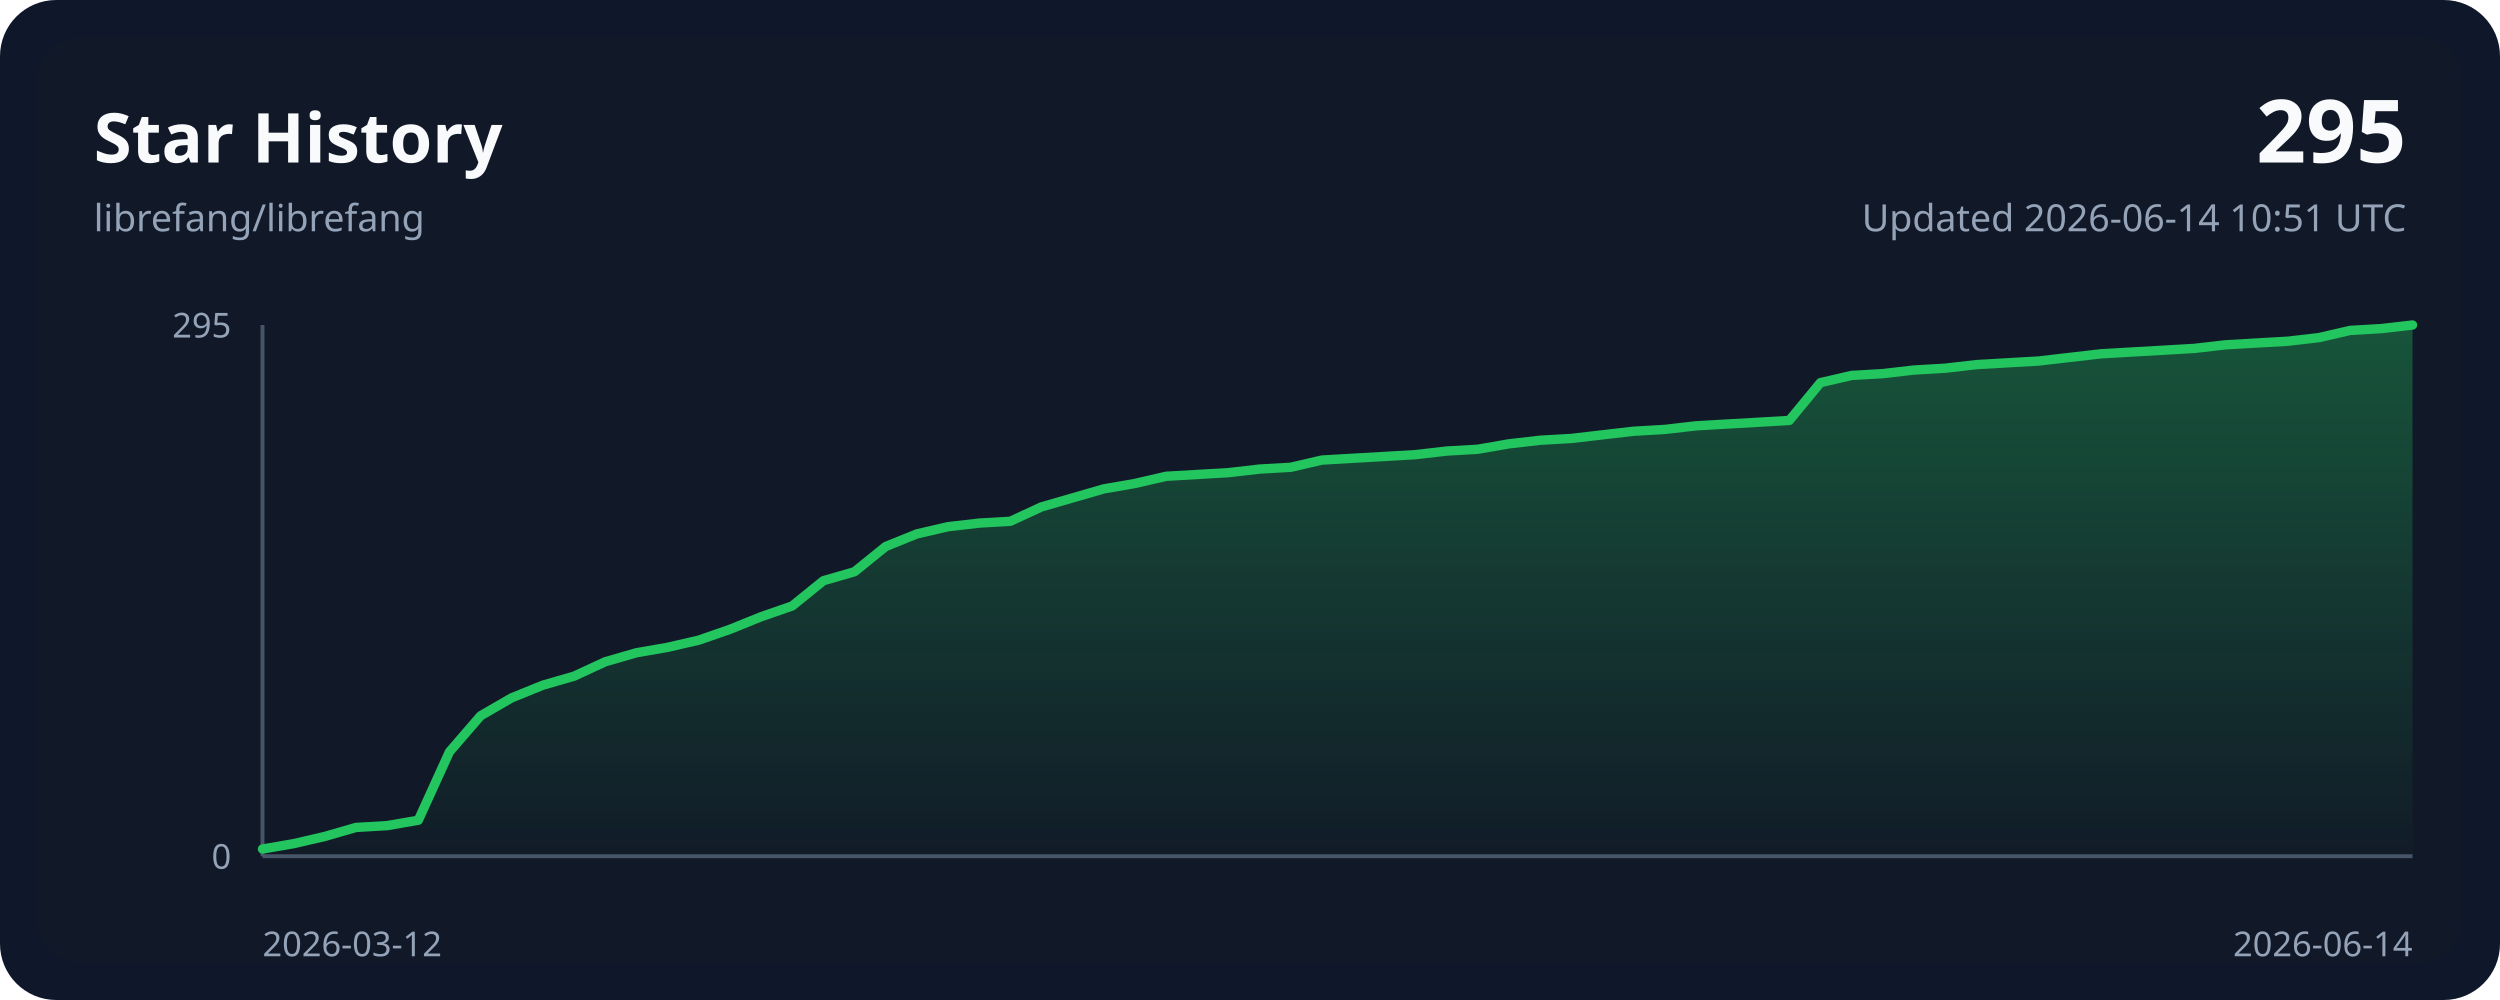
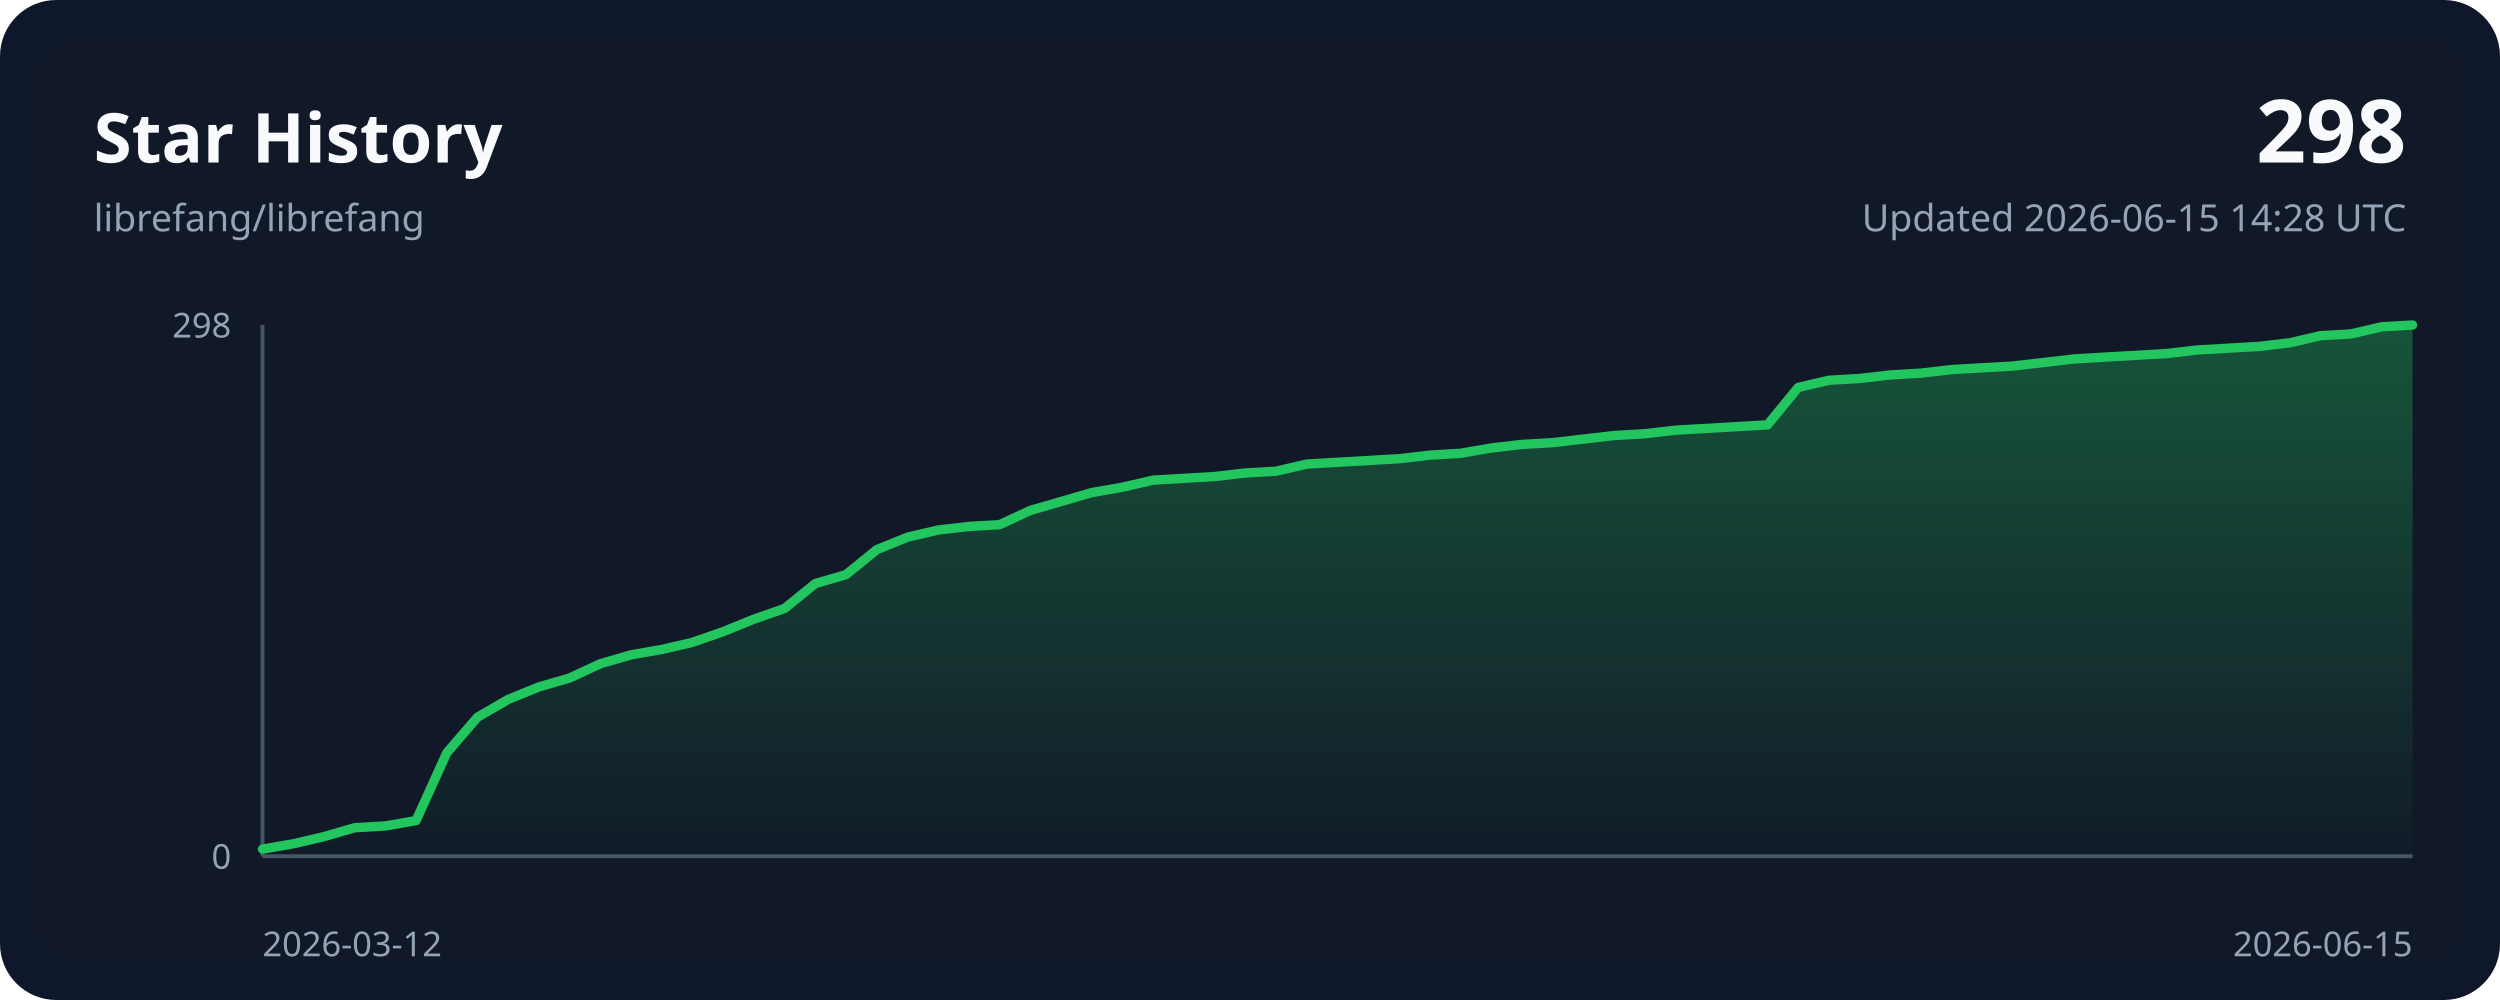
<svg xmlns="http://www.w3.org/2000/svg" width="800" height="320" viewBox="0 0 800 320" role="img">
  <style>
    .bg { fill: #0f172a; }
    .panel { fill: #111827; }
    .grid { stroke: #243244; stroke-width: 1; }
    .axis { stroke: #475569; stroke-width: 1.25; }
    .line { fill: none; stroke: #22c55e; stroke-width: 3; stroke-linecap: round; stroke-linejoin: round; }
    .area { fill: url(#areaGradient); }
    .title { font: 700 22px ui-sans-serif, system-ui, sans-serif; fill: #f8fafc; }
    .subtitle { font: 400 12px ui-sans-serif, system-ui, sans-serif; fill: #94a3b8; }
    .axis-label { font: 400 11px ui-sans-serif, system-ui, sans-serif; fill: #94a3b8; }
    .value { font: 700 28px ui-sans-serif, system-ui, sans-serif; fill: #f8fafc; }
  </style>
  <defs>
    <linearGradient id="areaGradient" x1="0" x2="0" y1="0" y2="1">
      <stop offset="0%" stop-color="#22c55e" stop-opacity="0.35" />
      <stop offset="100%" stop-color="#22c55e" stop-opacity="0.02" />
    </linearGradient>
  </defs>
  <rect width="800" height="320" rx="18" class="bg" />
  <rect x="12" y="12" width="776" height="296" rx="14" class="panel" />
  <text x="30" y="52" class="title">Star History</text>
  <text x="30" y="74" class="subtitle">librefang/librefang</text>
-   <text x="770" y="52" class="value" text-anchor="end">295</text>
-   <text x="770" y="74" class="subtitle" text-anchor="end">Updated 2026-06-14 10:51 UTC</text>
+   <text x="770" y="52" class="value" text-anchor="end">298</text>
+   <text x="770" y="74" class="subtitle" text-anchor="end">Updated 2026-06-15 14:28 UTC</text>
  <line x1="84" y1="274.00" x2="772.00" y2="274.00" class="axis" />
  <line x1="84" y1="104.00" x2="84" y2="274.00" class="axis" />
-   <path d="M 84.00,274.00 L 84.00,271.69 L 93.97,269.97 L 103.94,267.66 L 113.91,264.78 L 123.88,264.20 L 133.86,262.47 L 143.83,240.58 L 153.80,229.05 L 163.77,223.29 L 173.74,219.25 L 183.71,216.37 L 193.68,211.76 L 203.65,208.88 L 213.62,207.15 L 223.59,204.85 L 233.57,201.39 L 243.54,197.36 L 253.51,193.90 L 263.48,185.83 L 273.45,182.95 L 283.42,174.88 L 293.39,170.85 L 303.36,168.54 L 313.33,167.39 L 323.30,166.81 L 333.28,162.20 L 343.25,159.32 L 353.22,156.44 L 363.19,154.71 L 373.16,152.41 L 383.13,151.83 L 393.10,151.25 L 403.07,150.10 L 413.04,149.53 L 423.01,147.22 L 432.99,146.64 L 442.96,146.07 L 452.93,145.49 L 462.90,144.34 L 472.87,143.76 L 482.84,142.03 L 492.81,140.88 L 502.78,140.31 L 512.75,139.15 L 522.72,138.00 L 532.70,137.42 L 542.67,136.27 L 552.64,135.69 L 562.61,135.12 L 572.58,134.54 L 582.55,122.44 L 592.52,120.14 L 602.49,119.56 L 612.46,118.41 L 622.43,117.83 L 632.41,116.68 L 642.38,116.10 L 652.35,115.53 L 662.32,114.37 L 672.29,113.22 L 682.26,112.64 L 692.23,112.07 L 702.20,111.49 L 712.17,110.34 L 722.14,109.76 L 732.12,109.19 L 742.09,108.03 L 752.06,105.73 L 762.03,105.15 L 772.00,104.00 L 772.00,274.00 Z" class="area" />
-   <polyline points="84.00,271.69 93.97,269.97 103.94,267.66 113.91,264.78 123.88,264.20 133.86,262.47 143.83,240.58 153.80,229.05 163.77,223.29 173.74,219.25 183.71,216.37 193.68,211.76 203.65,208.88 213.62,207.15 223.59,204.85 233.57,201.39 243.54,197.36 253.51,193.90 263.48,185.83 273.45,182.95 283.42,174.88 293.39,170.85 303.36,168.54 313.33,167.39 323.30,166.81 333.28,162.20 343.25,159.32 353.22,156.44 363.19,154.71 373.16,152.41 383.13,151.83 393.10,151.25 403.07,150.10 413.04,149.53 423.01,147.22 432.99,146.64 442.96,146.07 452.93,145.49 462.90,144.34 472.87,143.76 482.84,142.03 492.81,140.88 502.78,140.31 512.75,139.15 522.72,138.00 532.70,137.42 542.67,136.27 552.64,135.69 562.61,135.12 572.58,134.54 582.55,122.44 592.52,120.14 602.49,119.56 612.46,118.41 622.43,117.83 632.41,116.68 642.38,116.10 652.35,115.53 662.32,114.37 672.29,113.22 682.26,112.64 692.23,112.07 702.20,111.49 712.17,110.34 722.14,109.76 732.12,109.19 742.09,108.03 752.06,105.73 762.03,105.15 772.00,104.00" class="line" />
+   <path d="M 84.00,274.00 L 84.00,271.72 L 93.83,270.01 L 103.66,267.72 L 113.49,264.87 L 123.31,264.30 L 133.14,262.59 L 142.97,240.91 L 152.80,229.50 L 162.63,223.80 L 172.46,219.81 L 182.29,216.95 L 192.11,212.39 L 201.94,209.54 L 211.77,207.83 L 221.60,205.54 L 231.43,202.12 L 241.26,198.13 L 251.09,194.70 L 260.91,186.72 L 270.74,183.87 L 280.57,175.88 L 290.40,171.89 L 300.23,169.60 L 310.06,168.46 L 319.89,167.89 L 329.71,163.33 L 339.54,160.48 L 349.37,157.62 L 359.20,155.91 L 369.03,153.63 L 378.86,153.06 L 388.69,152.49 L 398.51,151.35 L 408.34,150.78 L 418.17,148.50 L 428.00,147.93 L 437.83,147.36 L 447.66,146.79 L 457.49,145.64 L 467.31,145.07 L 477.14,143.36 L 486.97,142.22 L 496.80,141.65 L 506.63,140.51 L 516.46,139.37 L 526.29,138.80 L 536.11,137.66 L 545.94,137.09 L 555.77,136.52 L 565.60,135.95 L 575.43,123.97 L 585.26,121.68 L 595.09,121.11 L 604.91,119.97 L 614.74,119.40 L 624.57,118.26 L 634.40,117.69 L 644.23,117.12 L 654.06,115.98 L 663.89,114.84 L 673.71,114.27 L 683.54,113.70 L 693.37,113.13 L 703.20,111.99 L 713.03,111.42 L 722.86,110.85 L 732.69,109.70 L 742.51,107.42 L 752.34,106.85 L 762.17,104.57 L 772.00,104.00 L 772.00,274.00 Z" class="area" />
+   <polyline points="84.00,271.72 93.83,270.01 103.66,267.72 113.49,264.87 123.31,264.30 133.14,262.59 142.97,240.91 152.80,229.50 162.63,223.80 172.46,219.81 182.29,216.95 192.11,212.39 201.94,209.54 211.77,207.83 221.60,205.54 231.43,202.12 241.26,198.13 251.09,194.70 260.91,186.72 270.74,183.87 280.57,175.88 290.40,171.89 300.23,169.60 310.06,168.46 319.89,167.89 329.71,163.33 339.54,160.48 349.37,157.62 359.20,155.91 369.03,153.63 378.86,153.06 388.69,152.49 398.51,151.35 408.34,150.78 418.17,148.50 428.00,147.93 437.83,147.36 447.66,146.79 457.49,145.64 467.31,145.07 477.14,143.36 486.97,142.22 496.80,141.65 506.63,140.51 516.46,139.37 526.29,138.80 536.11,137.66 545.94,137.09 555.77,136.52 565.60,135.95 575.43,123.97 585.26,121.68 595.09,121.11 604.91,119.97 614.74,119.40 624.57,118.26 634.40,117.69 644.23,117.12 654.06,115.98 663.89,114.84 673.71,114.27 683.54,113.70 693.37,113.13 703.20,111.99 713.03,111.42 722.86,110.85 732.69,109.70 742.51,107.42 752.34,106.85 762.17,104.57 772.00,104.00" class="line" />
  <text x="84" y="306" class="axis-label" text-anchor="start">2026-03-12</text>
-   <text x="772.00" y="306" class="axis-label" text-anchor="end">2026-06-14</text>
-   <text x="74" y="108.00" class="axis-label" text-anchor="end">295</text>
+   <text x="772.00" y="306" class="axis-label" text-anchor="end">2026-06-15</text>
+   <text x="74" y="108.00" class="axis-label" text-anchor="end">298</text>
  <text x="74" y="278.00" class="axis-label" text-anchor="end">0</text>
</svg>
